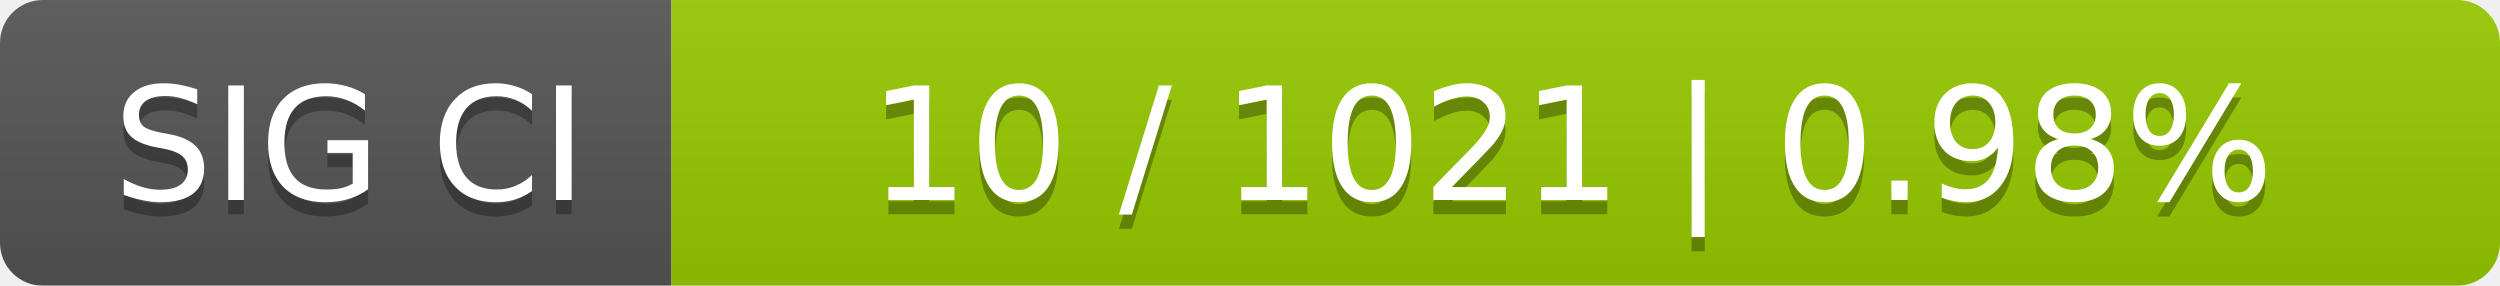
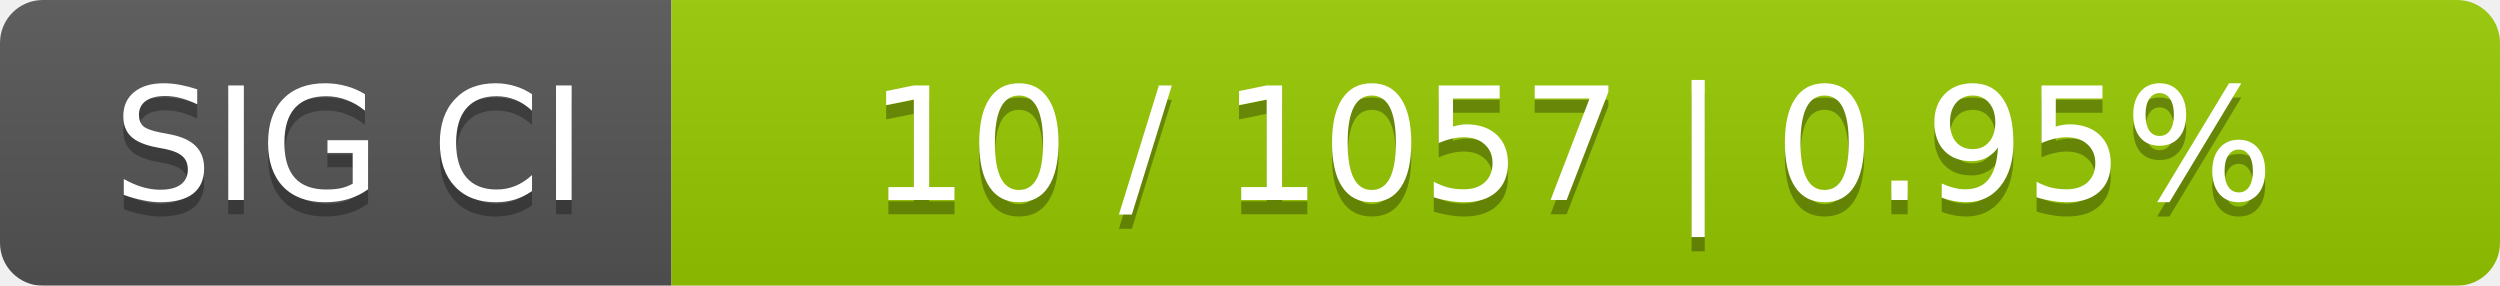
<svg xmlns="http://www.w3.org/2000/svg" width="175" height="20">
  <linearGradient id="smooth" x2="0" y2="100%">
    <stop offset="0" stop-color="#bbb" stop-opacity=".1" />
    <stop offset="1" stop-opacity=".1" />
  </linearGradient>
  <mask id="round">
    <rect width="175" height="20" rx="3" fill="#fff" />
  </mask>
  <g mask="url(#round)">
    <rect width="47" height="20" fill="#555" />
    <rect x="47" width="128" height="20" fill="#97ca00" />
    <rect width="175" height="20" fill="url(#smooth)" />
  </g>
  <g fill="#fff" text-anchor="middle" font-family="DejaVu Sans,Verdana,Geneva,sans-serif" font-size="11">
    <text x="24.5" y="15" fill="#010101" fill-opacity=".3">SIG CI</text>
    <text x="24.5" y="14">SIG CI</text>
-     <text x="110" y="15" fill="#010101" fill-opacity=".3">10 / 1021    |    0.98%</text>
-     <text x="110" y="14">10 / 1021    |    0.98%</text>
+     <text x="110" y="15" fill="#010101" fill-opacity=".3">10 / 1057    |    0.95%</text>
+     <text x="110" y="14">10 / 1057    |    0.95%</text>
  </g>
</svg>
